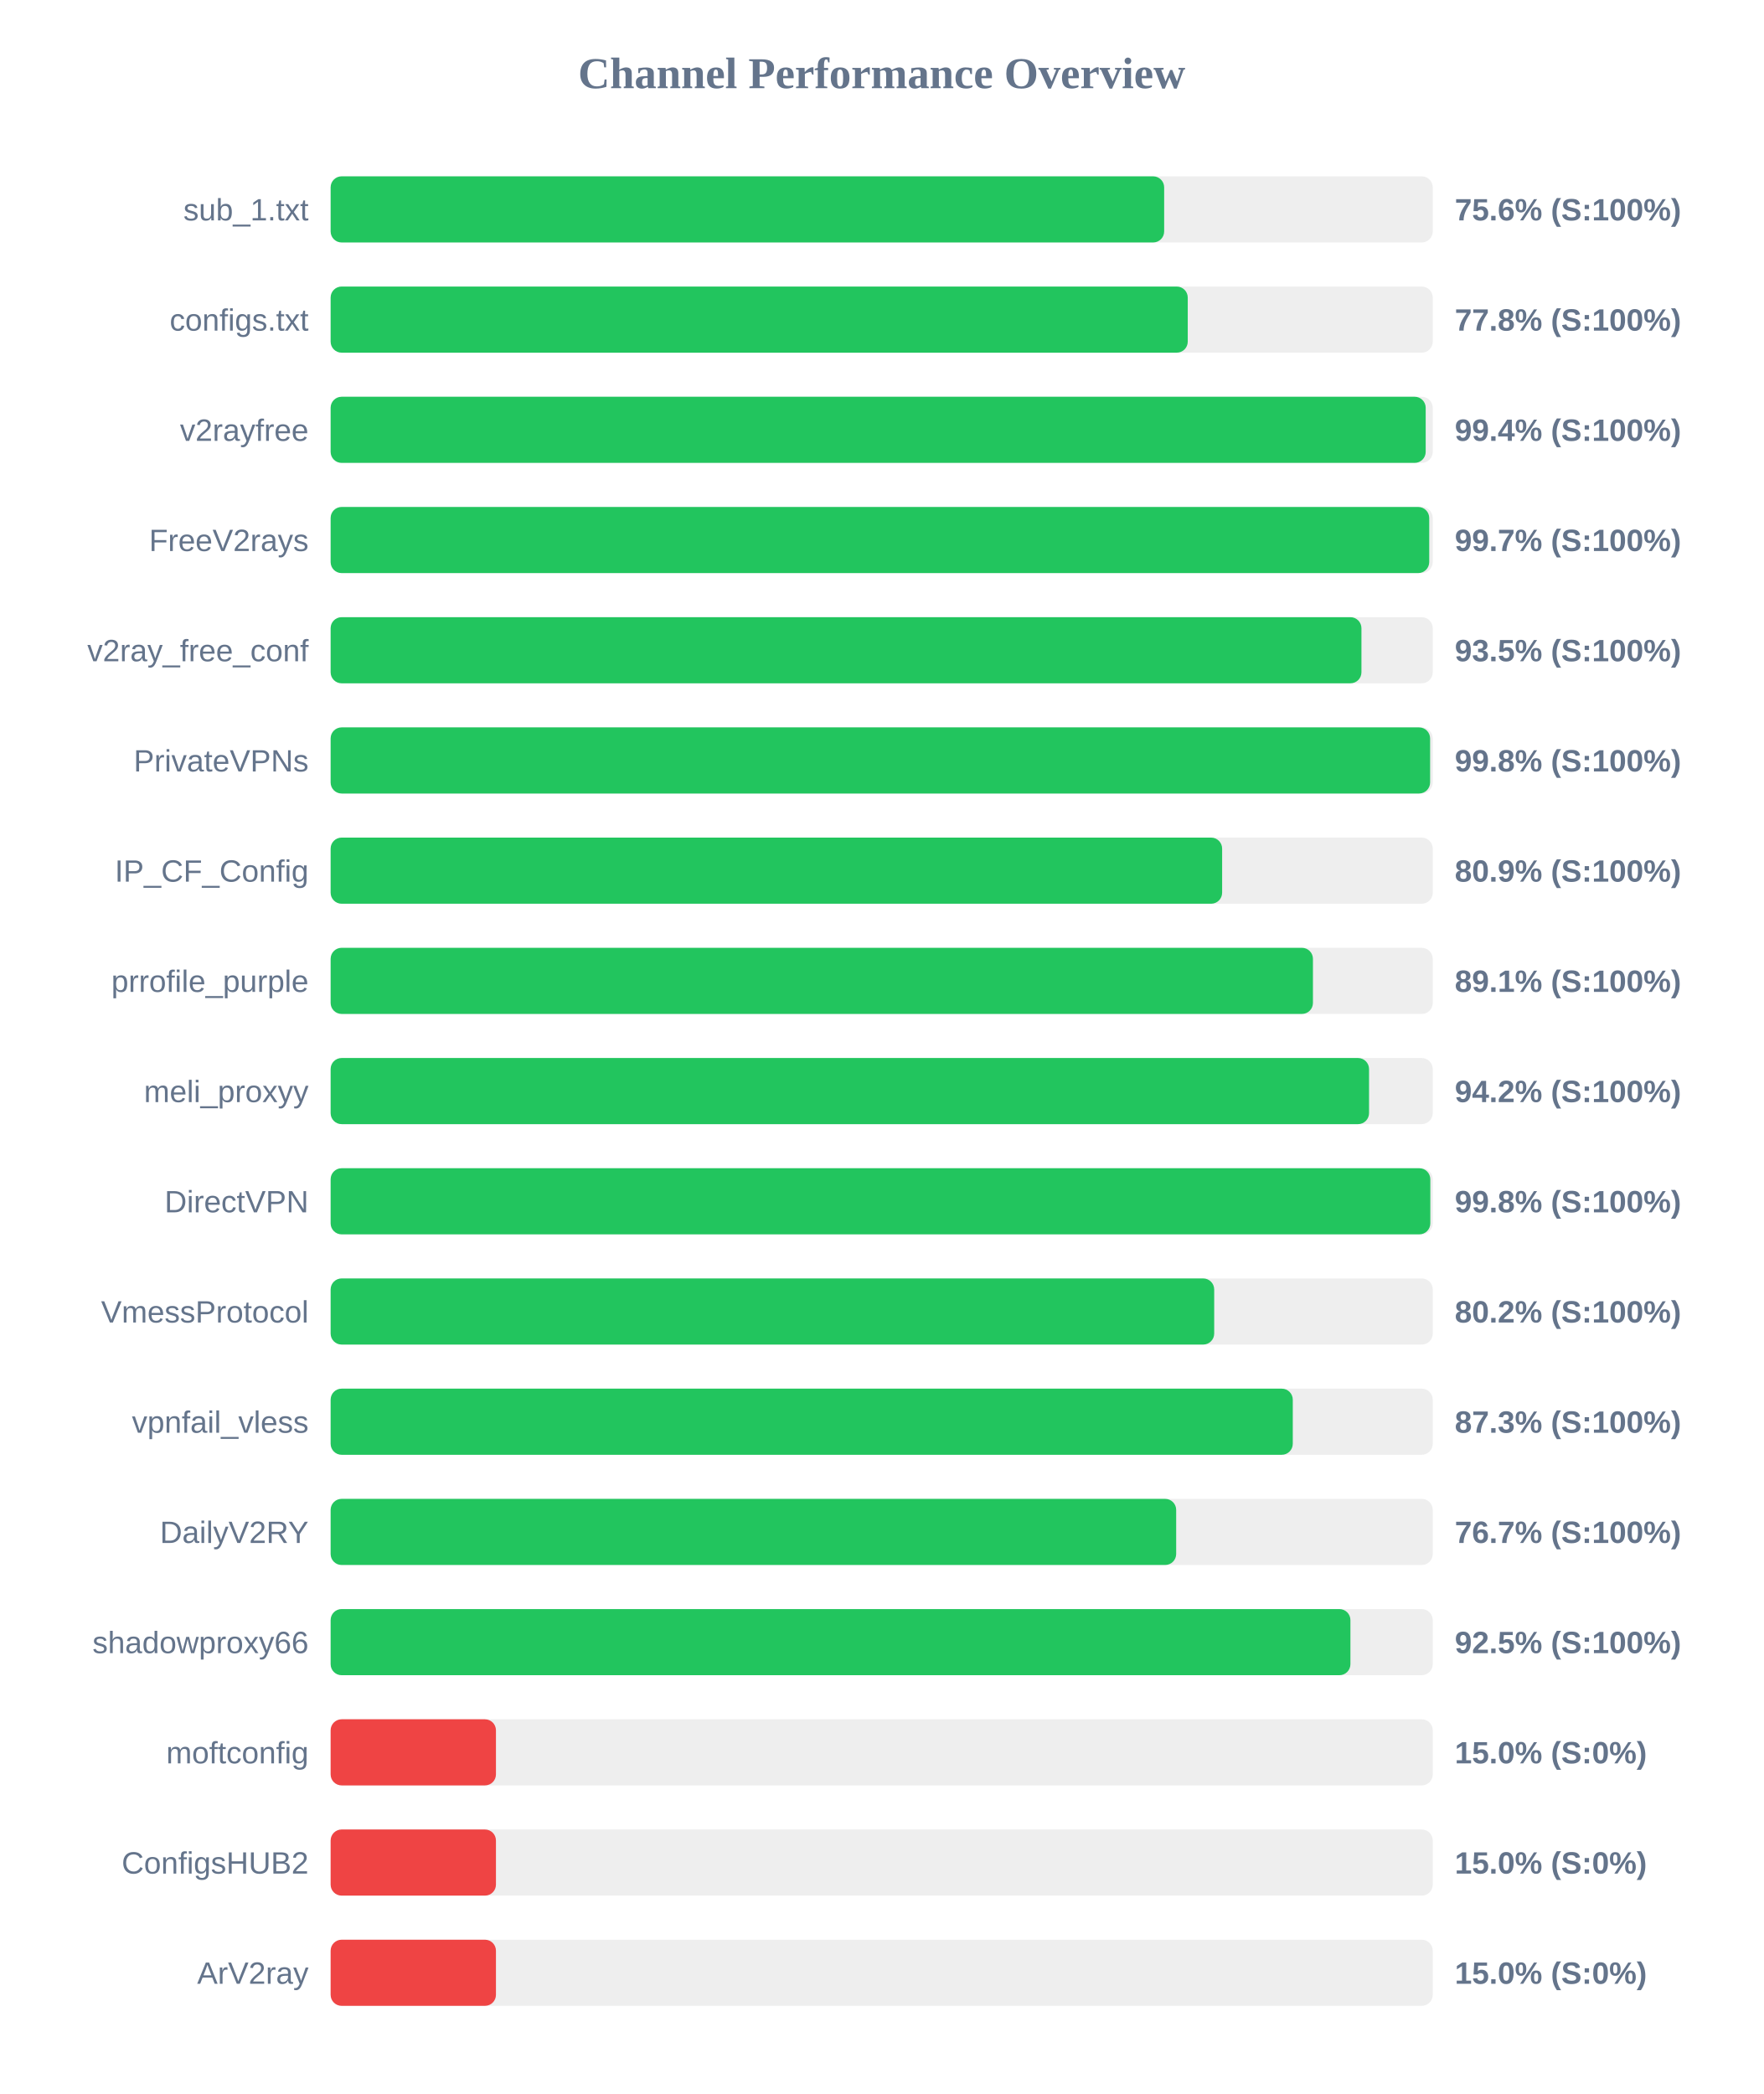
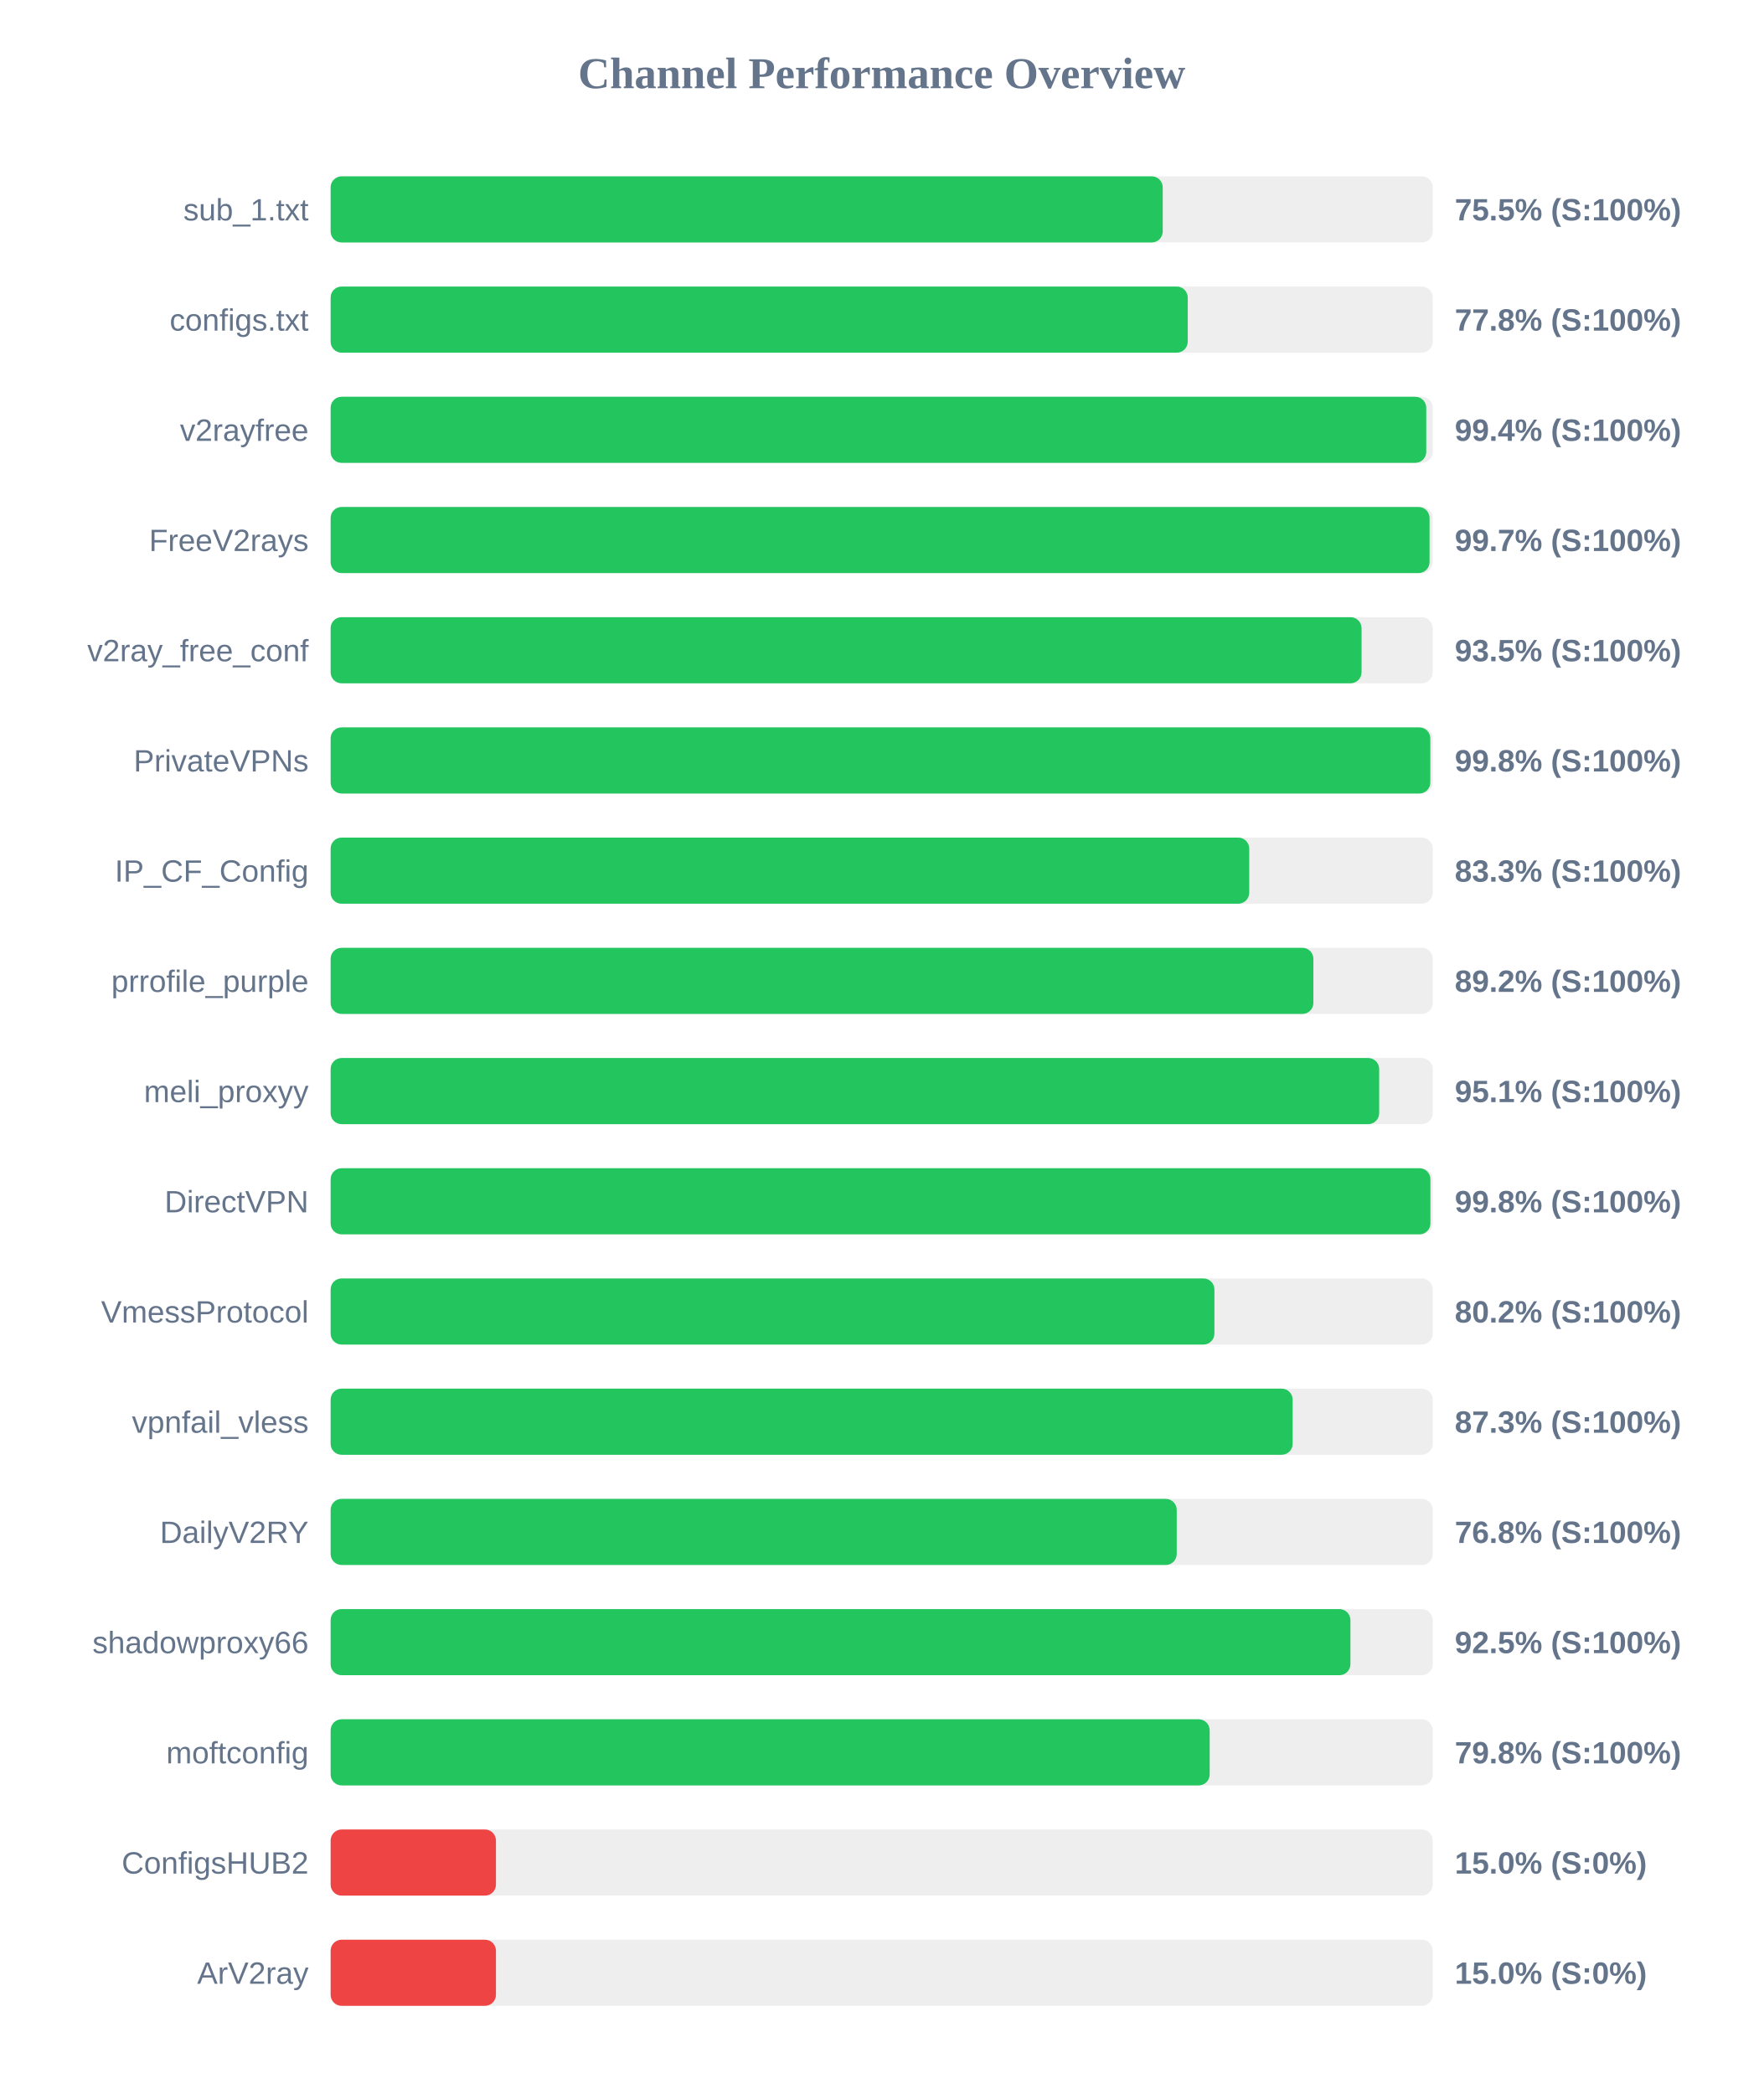
<svg xmlns="http://www.w3.org/2000/svg" width="800" height="950" version="1.1">
  <style>
        .row { font: 14px Arial; fill: #64748b; }
        .score { font: bold 14px Arial; fill: #64748b; }
    </style>
  <text x="400" y="40" text-anchor="middle" font-size="20px" font-weight="bold" fill="#64748b">Channel Performance Overview</text>
  <rect x="150" y="80" width="500" height="30" fill="#eee" rx="5" />
-   <rect x="150" y="80" width="378.15" height="30" fill="#22c55e" rx="5" />
+   <rect x="150" y="80" width="377.5" height="30" fill="#22c55e" rx="5" />
  <text x="140" y="100" text-anchor="end" class="row">sub_1.txt</text>
-   <text x="660" y="100" text-anchor="start" class="score">75.6% (S:100%)</text>
+   <text x="660" y="100" text-anchor="start" class="score">75.5% (S:100%)</text>
  <rect x="150" y="130" width="500" height="30" fill="#eee" rx="5" />
  <rect x="150" y="130" width="388.85" height="30" fill="#22c55e" rx="5" />
  <text x="140" y="150" text-anchor="end" class="row">configs.txt</text>
  <text x="660" y="150" text-anchor="start" class="score">77.8% (S:100%)</text>
  <rect x="150" y="180" width="500" height="30" fill="#eee" rx="5" />
-   <rect x="150" y="180" width="496.8" height="30" fill="#22c55e" rx="5" />
+   <rect x="150" y="180" width="497.05" height="30" fill="#22c55e" rx="5" />
  <text x="140" y="200" text-anchor="end" class="row">v2rayfree</text>
  <text x="660" y="200" text-anchor="start" class="score">99.4% (S:100%)</text>
  <rect x="150" y="230" width="500" height="30" fill="#eee" rx="5" />
-   <rect x="150" y="230" width="498.4" height="30" fill="#22c55e" rx="5" />
+   <rect x="150" y="230" width="498.55" height="30" fill="#22c55e" rx="5" />
  <text x="140" y="250" text-anchor="end" class="row">FreeV2rays</text>
  <text x="660" y="250" text-anchor="start" class="score">99.7% (S:100%)</text>
  <rect x="150" y="280" width="500" height="30" fill="#eee" rx="5" />
-   <rect x="150" y="280" width="467.65" height="30" fill="#22c55e" rx="5" />
+   <rect x="150" y="280" width="467.7" height="30" fill="#22c55e" rx="5" />
  <text x="140" y="300" text-anchor="end" class="row">v2ray_free_conf</text>
  <text x="660" y="300" text-anchor="start" class="score">93.5% (S:100%)</text>
  <rect x="150" y="330" width="500" height="30" fill="#eee" rx="5" />
-   <rect x="150" y="330" width="498.8" height="30" fill="#22c55e" rx="5" />
+   <rect x="150" y="330" width="498.9" height="30" fill="#22c55e" rx="5" />
  <text x="140" y="350" text-anchor="end" class="row">PrivateVPNs</text>
  <text x="660" y="350" text-anchor="start" class="score">99.8% (S:100%)</text>
  <rect x="150" y="380" width="500" height="30" fill="#eee" rx="5" />
-   <rect x="150" y="380" width="404.45" height="30" fill="#22c55e" rx="5" />
+   <rect x="150" y="380" width="416.75" height="30" fill="#22c55e" rx="5" />
  <text x="140" y="400" text-anchor="end" class="row">IP_CF_Config</text>
-   <text x="660" y="400" text-anchor="start" class="score">80.9% (S:100%)</text>
+   <text x="660" y="400" text-anchor="start" class="score">83.3% (S:100%)</text>
  <rect x="150" y="430" width="500" height="30" fill="#eee" rx="5" />
-   <rect x="150" y="430" width="445.65" height="30" fill="#22c55e" rx="5" />
+   <rect x="150" y="430" width="445.85" height="30" fill="#22c55e" rx="5" />
  <text x="140" y="450" text-anchor="end" class="row">prrofile_purple</text>
-   <text x="660" y="450" text-anchor="start" class="score">89.1% (S:100%)</text>
+   <text x="660" y="450" text-anchor="start" class="score">89.2% (S:100%)</text>
  <rect x="150" y="480" width="500" height="30" fill="#eee" rx="5" />
-   <rect x="150" y="480" width="471.1" height="30" fill="#22c55e" rx="5" />
+   <rect x="150" y="480" width="475.7" height="30" fill="#22c55e" rx="5" />
  <text x="140" y="500" text-anchor="end" class="row">meli_proxyy</text>
-   <text x="660" y="500" text-anchor="start" class="score">94.2% (S:100%)</text>
+   <text x="660" y="500" text-anchor="start" class="score">95.1% (S:100%)</text>
  <rect x="150" y="530" width="500" height="30" fill="#eee" rx="5" />
-   <rect x="150" y="530" width="498.9" height="30" fill="#22c55e" rx="5" />
+   <rect x="150" y="530" width="498.95" height="30" fill="#22c55e" rx="5" />
  <text x="140" y="550" text-anchor="end" class="row">DirectVPN</text>
  <text x="660" y="550" text-anchor="start" class="score">99.8% (S:100%)</text>
  <rect x="150" y="580" width="500" height="30" fill="#eee" rx="5" />
-   <rect x="150" y="580" width="400.85" height="30" fill="#22c55e" rx="5" />
+   <rect x="150" y="580" width="400.95" height="30" fill="#22c55e" rx="5" />
  <text x="140" y="600" text-anchor="end" class="row">VmessProtocol</text>
  <text x="660" y="600" text-anchor="start" class="score">80.2% (S:100%)</text>
  <rect x="150" y="630" width="500" height="30" fill="#eee" rx="5" />
-   <rect x="150" y="630" width="436.5" height="30" fill="#22c55e" rx="5" />
+   <rect x="150" y="630" width="436.45" height="30" fill="#22c55e" rx="5" />
  <text x="140" y="650" text-anchor="end" class="row">vpnfail_vless</text>
  <text x="660" y="650" text-anchor="start" class="score">87.3% (S:100%)</text>
  <rect x="150" y="680" width="500" height="30" fill="#eee" rx="5" />
-   <rect x="150" y="680" width="383.6" height="30" fill="#22c55e" rx="5" />
+   <rect x="150" y="680" width="383.85" height="30" fill="#22c55e" rx="5" />
  <text x="140" y="700" text-anchor="end" class="row">DailyV2RY</text>
-   <text x="660" y="700" text-anchor="start" class="score">76.7% (S:100%)</text>
+   <text x="660" y="700" text-anchor="start" class="score">76.8% (S:100%)</text>
  <rect x="150" y="730" width="500" height="30" fill="#eee" rx="5" />
  <rect x="150" y="730" width="462.65" height="30" fill="#22c55e" rx="5" />
  <text x="140" y="750" text-anchor="end" class="row">shadowproxy66</text>
  <text x="660" y="750" text-anchor="start" class="score">92.5% (S:100%)</text>
  <rect x="150" y="780" width="500" height="30" fill="#eee" rx="5" />
-   <rect x="150" y="780" width="75.0" height="30" fill="#ef4444" rx="5" />
+   <rect x="150" y="780" width="398.8" height="30" fill="#22c55e" rx="5" />
  <text x="140" y="800" text-anchor="end" class="row">moftconfig</text>
-   <text x="660" y="800" text-anchor="start" class="score">15.0% (S:0%)</text>
+   <text x="660" y="800" text-anchor="start" class="score">79.8% (S:100%)</text>
  <rect x="150" y="830" width="500" height="30" fill="#eee" rx="5" />
  <rect x="150" y="830" width="75.0" height="30" fill="#ef4444" rx="5" />
  <text x="140" y="850" text-anchor="end" class="row">ConfigsHUB2</text>
  <text x="660" y="850" text-anchor="start" class="score">15.0% (S:0%)</text>
  <rect x="150" y="880" width="500" height="30" fill="#eee" rx="5" />
  <rect x="150" y="880" width="75.0" height="30" fill="#ef4444" rx="5" />
  <text x="140" y="900" text-anchor="end" class="row">ArV2ray</text>
  <text x="660" y="900" text-anchor="start" class="score">15.0% (S:0%)</text>
</svg>
